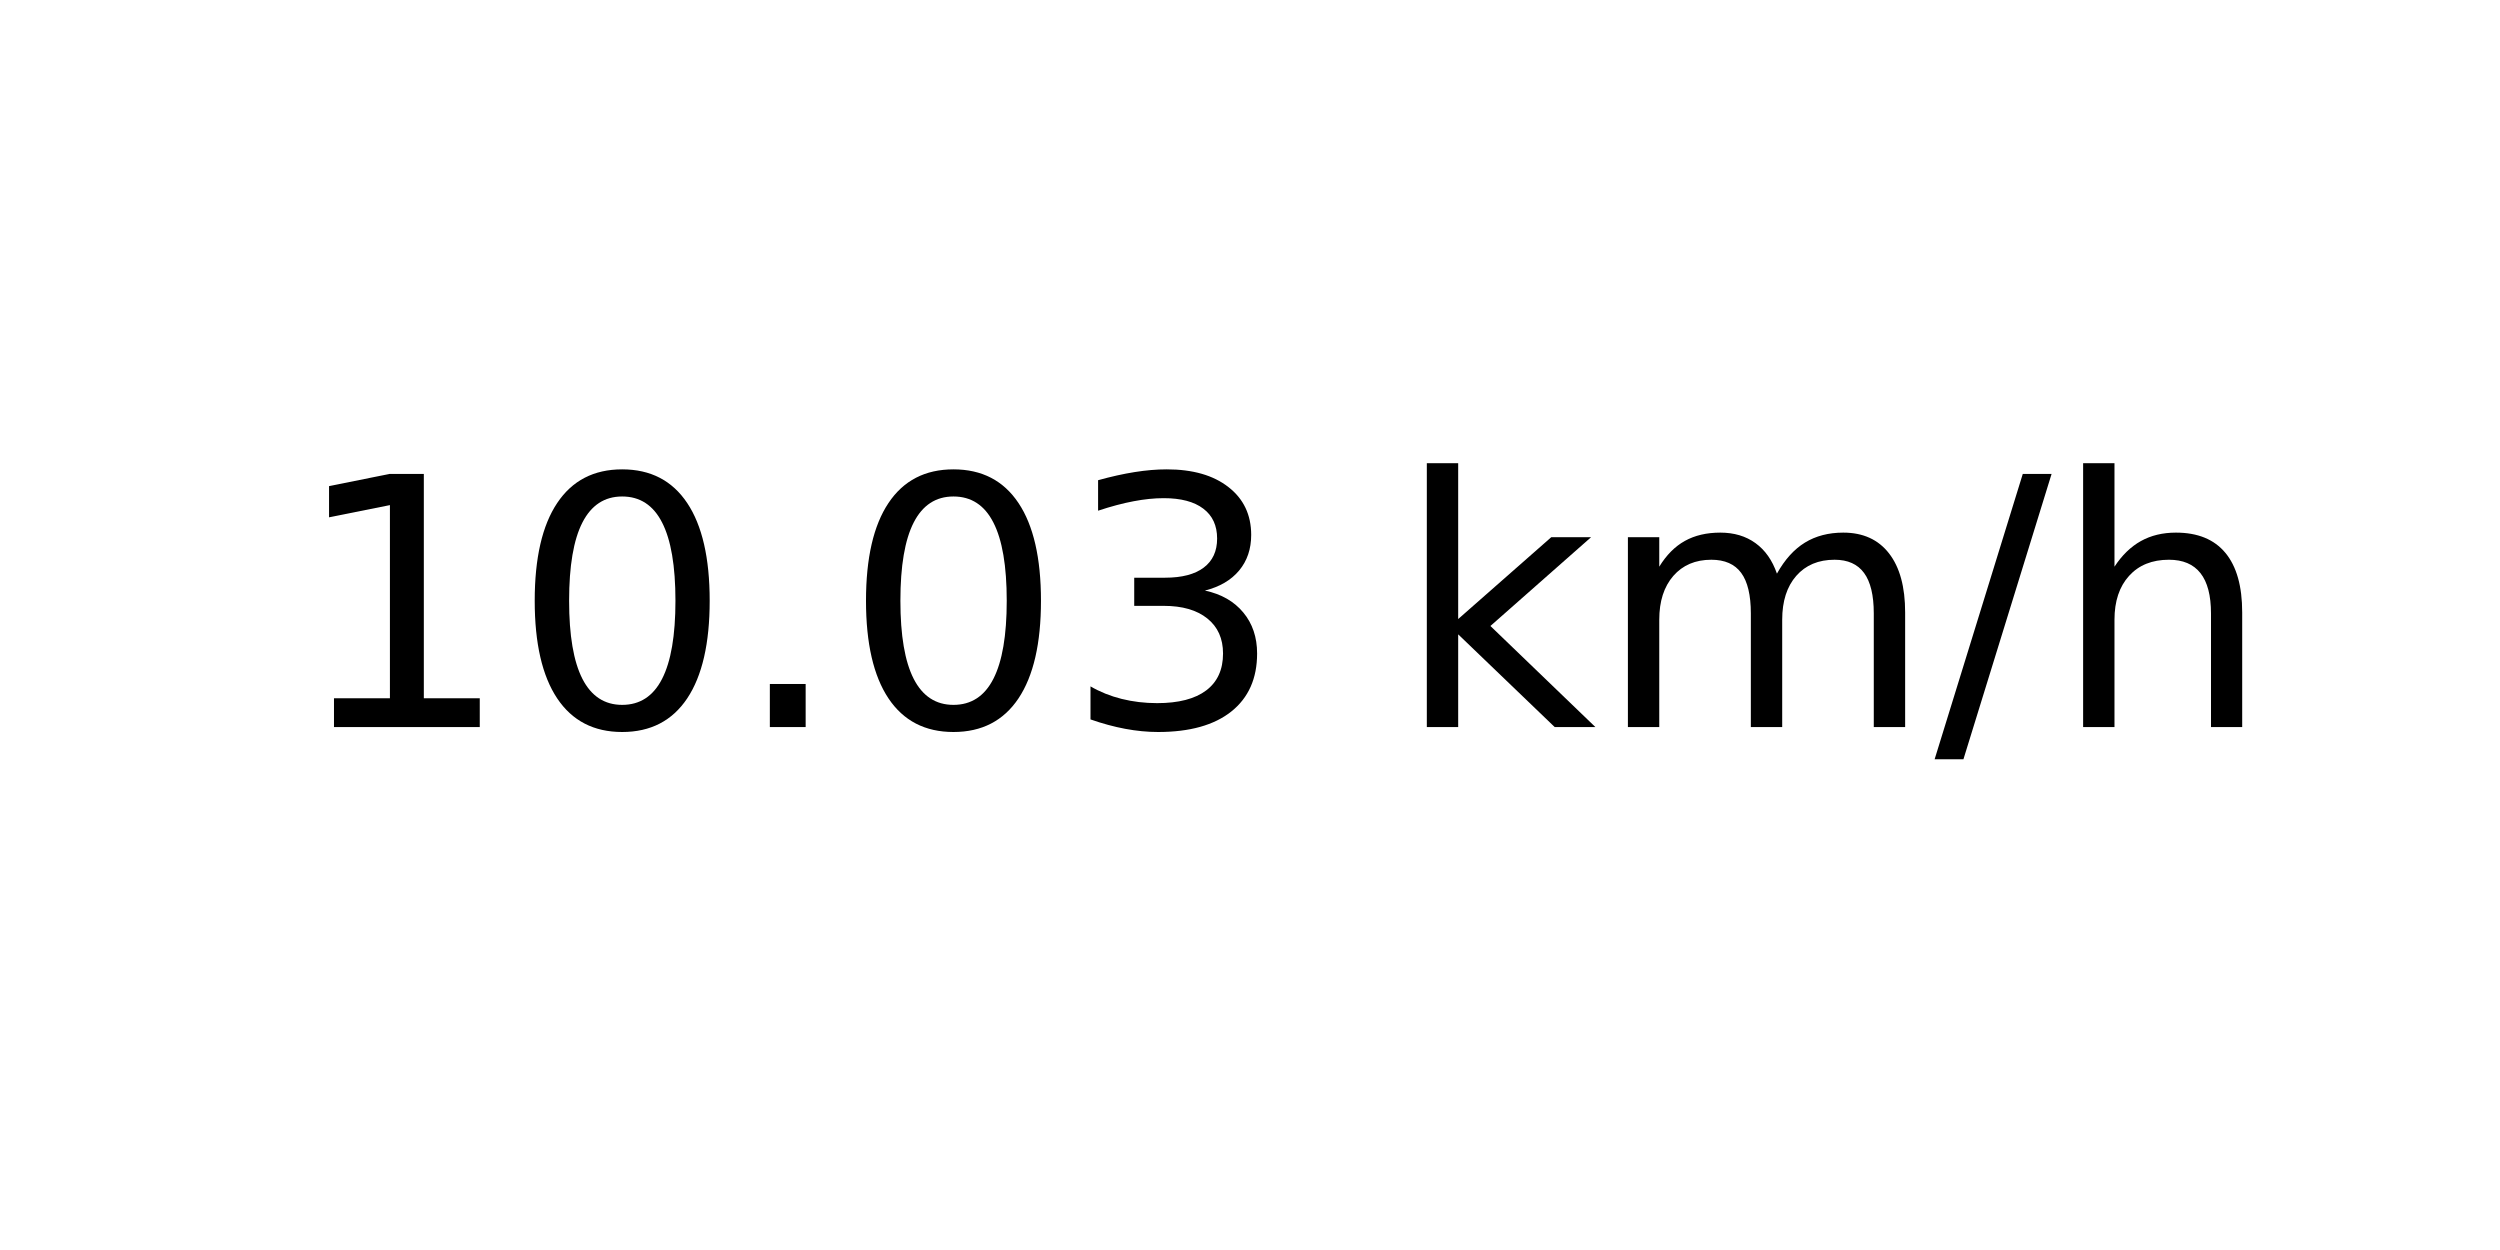
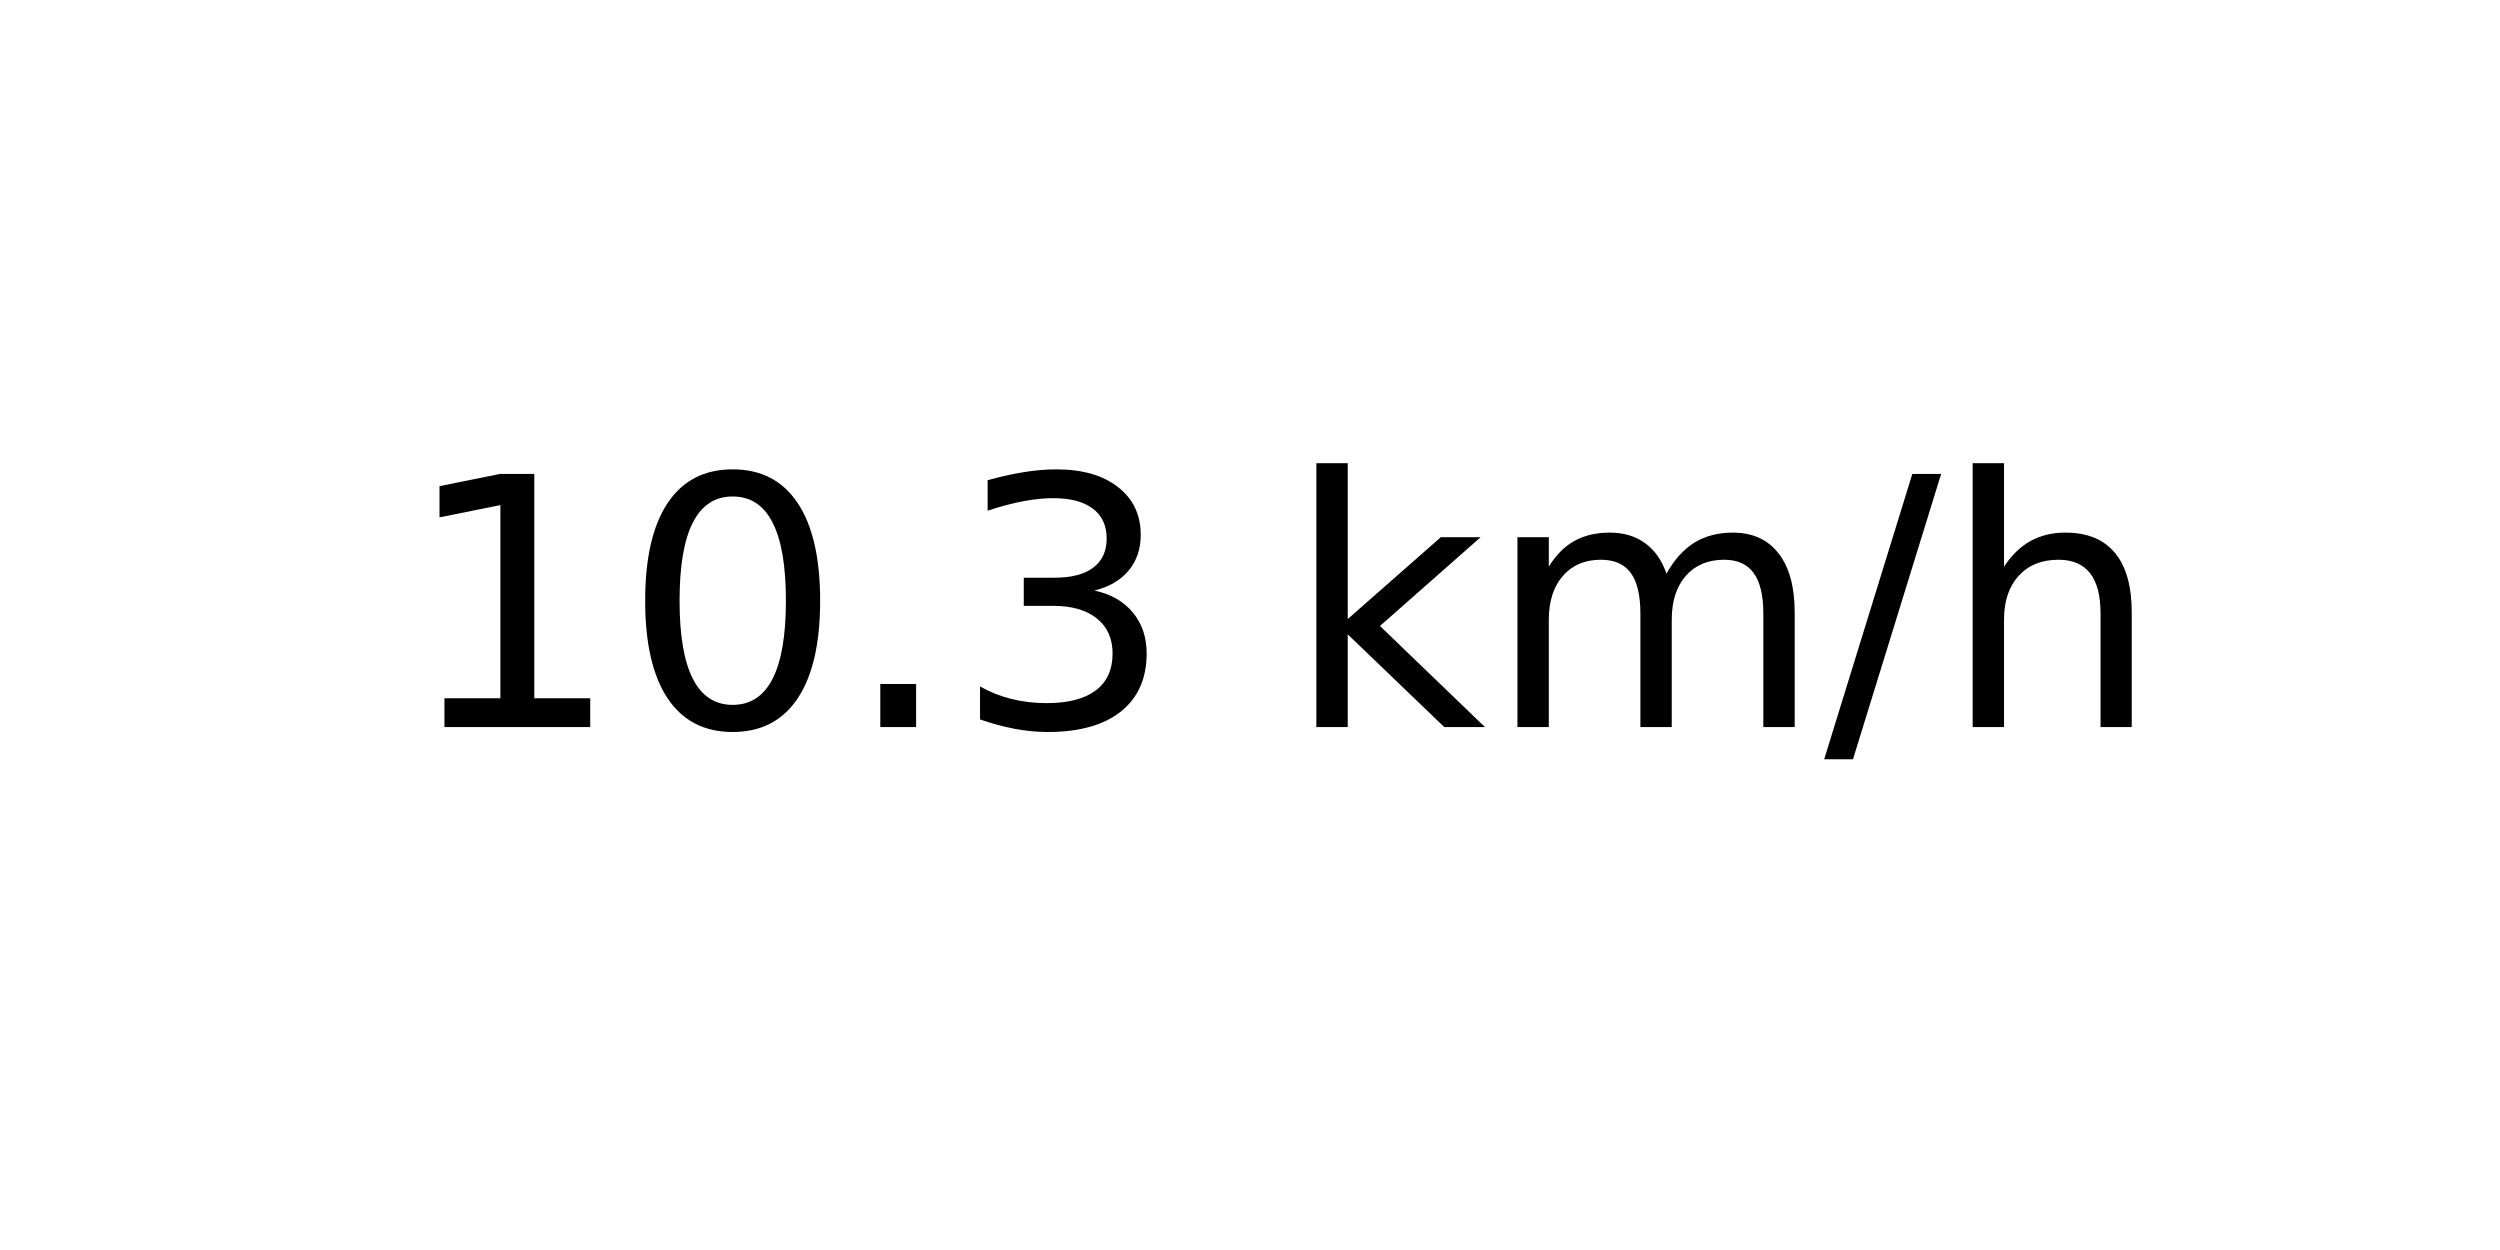
<svg xmlns="http://www.w3.org/2000/svg" xmlns:xlink="http://www.w3.org/1999/xlink" width="72pt" height="36pt" viewBox="0 0 72 36" version="1.1">
  <defs>
    <style type="text/css">*{stroke-linejoin: round; stroke-linecap: butt}</style>
  </defs>
  <g id="figure_1">
    <g id="axes_1">
      <g id="text_1">
-         <g transform="translate(8.378125 20.93937) scale(0.1 -0.1)">
+         <g transform="translate(11.55937 20.93937) scale(0.1 -0.1)">
          <defs>
            <path id="DejaVuSans-31" d="M 794 531  L 1825 531  L 1825 4091  L 703 3866  L 703 4441  L 1819 4666  L 2450 4666  L 2450 531  L 3481 531  L 3481 0  L 794 0  L 794 531  z " transform="scale(0.015625)" />
            <path id="DejaVuSans-30" d="M 2034 4250  Q 1547 4250 1301 3770  Q 1056 3291 1056 2328  Q 1056 1369 1301 889  Q 1547 409 2034 409  Q 2525 409 2770 889  Q 3016 1369 3016 2328  Q 3016 3291 2770 3770  Q 2525 4250 2034 4250  z M 2034 4750  Q 2819 4750 3233 4129  Q 3647 3509 3647 2328  Q 3647 1150 3233 529  Q 2819 -91 2034 -91  Q 1250 -91 836 529  Q 422 1150 422 2328  Q 422 3509 836 4129  Q 1250 4750 2034 4750  z " transform="scale(0.015625)" />
            <path id="DejaVuSans-2e" d="M 684 794  L 1344 794  L 1344 0  L 684 0  L 684 794  z " transform="scale(0.015625)" />
            <path id="DejaVuSans-33" d="M 2597 2516  Q 3050 2419 3304 2112  Q 3559 1806 3559 1356  Q 3559 666 3084 287  Q 2609 -91 1734 -91  Q 1441 -91 1130 -33  Q 819 25 488 141  L 488 750  Q 750 597 1062 519  Q 1375 441 1716 441  Q 2309 441 2620 675  Q 2931 909 2931 1356  Q 2931 1769 2642 2001  Q 2353 2234 1838 2234  L 1294 2234  L 1294 2753  L 1863 2753  Q 2328 2753 2575 2939  Q 2822 3125 2822 3475  Q 2822 3834 2567 4026  Q 2313 4219 1838 4219  Q 1578 4219 1281 4162  Q 984 4106 628 3988  L 628 4550  Q 988 4650 1302 4700  Q 1616 4750 1894 4750  Q 2613 4750 3031 4423  Q 3450 4097 3450 3541  Q 3450 3153 3228 2886  Q 3006 2619 2597 2516  z " transform="scale(0.015625)" />
            <path id="DejaVuSans-20" transform="scale(0.015625)" />
            <path id="DejaVuSans-6b" d="M 581 4863  L 1159 4863  L 1159 1991  L 2875 3500  L 3609 3500  L 1753 1863  L 3688 0  L 2938 0  L 1159 1709  L 1159 0  L 581 0  L 581 4863  z " transform="scale(0.015625)" />
            <path id="DejaVuSans-6d" d="M 3328 2828  Q 3544 3216 3844 3400  Q 4144 3584 4550 3584  Q 5097 3584 5394 3201  Q 5691 2819 5691 2113  L 5691 0  L 5113 0  L 5113 2094  Q 5113 2597 4934 2840  Q 4756 3084 4391 3084  Q 3944 3084 3684 2787  Q 3425 2491 3425 1978  L 3425 0  L 2847 0  L 2847 2094  Q 2847 2600 2669 2842  Q 2491 3084 2119 3084  Q 1678 3084 1418 2786  Q 1159 2488 1159 1978  L 1159 0  L 581 0  L 581 3500  L 1159 3500  L 1159 2956  Q 1356 3278 1631 3431  Q 1906 3584 2284 3584  Q 2666 3584 2933 3390  Q 3200 3197 3328 2828  z " transform="scale(0.015625)" />
            <path id="DejaVuSans-2f" d="M 1625 4666  L 2156 4666  L 531 -594  L 0 -594  L 1625 4666  z " transform="scale(0.015625)" />
            <path id="DejaVuSans-68" d="M 3513 2113  L 3513 0  L 2938 0  L 2938 2094  Q 2938 2591 2744 2837  Q 2550 3084 2163 3084  Q 1697 3084 1428 2787  Q 1159 2491 1159 1978  L 1159 0  L 581 0  L 581 4863  L 1159 4863  L 1159 2956  Q 1366 3272 1645 3428  Q 1925 3584 2291 3584  Q 2894 3584 3203 3211  Q 3513 2838 3513 2113  z " transform="scale(0.015625)" />
          </defs>
          <use xlink:href="#DejaVuSans-31" />
          <use xlink:href="#DejaVuSans-30" x="63.623" />
          <use xlink:href="#DejaVuSans-2e" x="127.246" />
-           <use xlink:href="#DejaVuSans-30" x="159.033" />
-           <use xlink:href="#DejaVuSans-33" x="222.656" />
-           <use xlink:href="#DejaVuSans-20" x="286.279" />
-           <use xlink:href="#DejaVuSans-6b" x="318.066" />
-           <use xlink:href="#DejaVuSans-6d" x="375.977" />
-           <use xlink:href="#DejaVuSans-2f" x="473.389" />
-           <use xlink:href="#DejaVuSans-68" x="507.08" />
+           <use xlink:href="#DejaVuSans-33" x="159.033" />
+           <use xlink:href="#DejaVuSans-20" x="222.656" />
+           <use xlink:href="#DejaVuSans-6b" x="254.443" />
+           <use xlink:href="#DejaVuSans-6d" x="312.354" />
+           <use xlink:href="#DejaVuSans-2f" x="409.766" />
+           <use xlink:href="#DejaVuSans-68" x="443.457" />
        </g>
      </g>
    </g>
  </g>
</svg>
